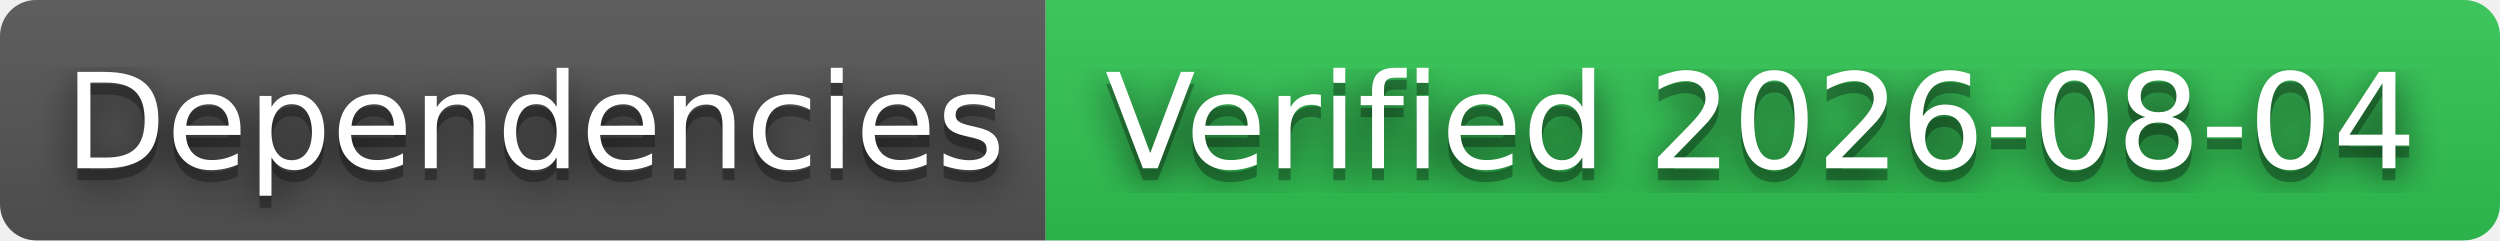
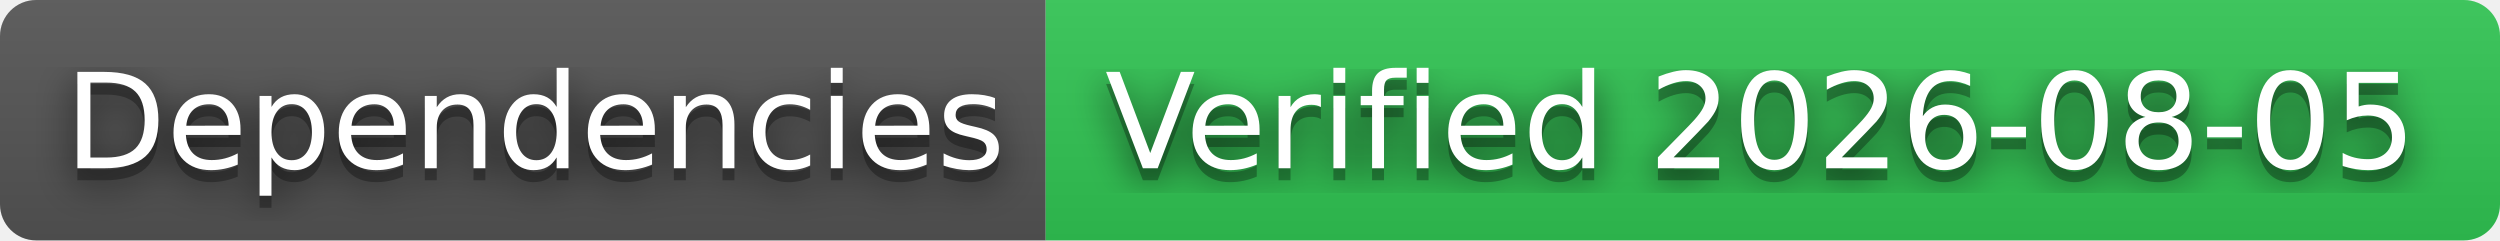
- <svg xmlns="http://www.w3.org/2000/svg" width="208" height="20" role="img" aria-label="Dependencies: Verified 2026-08-04">
+ <svg xmlns="http://www.w3.org/2000/svg" width="208" height="20" role="img" aria-label="Dependencies: Verified 2026-08-05">
  <filter id="blur">
    <feGaussianBlur stdDeviation="16" />
  </filter>
  <linearGradient id="s" x2="0" y2="100%">
    <stop offset="0" stop-color="#bbb" stop-opacity=".1" />
    <stop offset="1" stop-opacity=".1" />
  </linearGradient>
  <clipPath id="r">
    <rect width="208" height="20" rx="3" />
  </clipPath>
  <g clip-path="url(#r)">
    <rect width="87" height="20" fill="#555" />
    <rect x="87" width="121" height="20" fill="#31c653" />
    <rect width="208" height="20" fill="url(#s)" />
  </g>
  <g fill="#fff" text-anchor="middle" font-family="Verdana,Geneva,DejaVu Sans,sans-serif" text-rendering="geometricPrecision" font-size="110">
    <g transform="scale(.1)">
      <g aria-hidden="true" fill="#010101">
        <text x="445" y="150" fill-opacity=".8" filter="url(#blur)" textLength="770">Dependencies</text>
        <text x="445" y="150" fill-opacity=".3" textLength="770">Dependencies</text>
      </g>
      <text x="445" y="140" textLength="770">Dependencies</text>
    </g>
    <g transform="scale(.1)">
      <g aria-hidden="true" fill="#010101">
-         <text x="1465" y="150" fill-opacity=".8" filter="url(#blur)" textLength="1110">Verified 2026-08-04</text>
-         <text x="1465" y="150" fill-opacity=".3" textLength="1110">Verified 2026-08-04</text>
+         <text x="1465" y="150" fill-opacity=".8" filter="url(#blur)" textLength="1110">Verified 2026-08-05</text>
+         <text x="1465" y="150" fill-opacity=".3" textLength="1110">Verified 2026-08-05</text>
      </g>
-       <text x="1465" y="140" textLength="1110">Verified 2026-08-04</text>
+       <text x="1465" y="140" textLength="1110">Verified 2026-08-05</text>
    </g>
  </g>
</svg>
